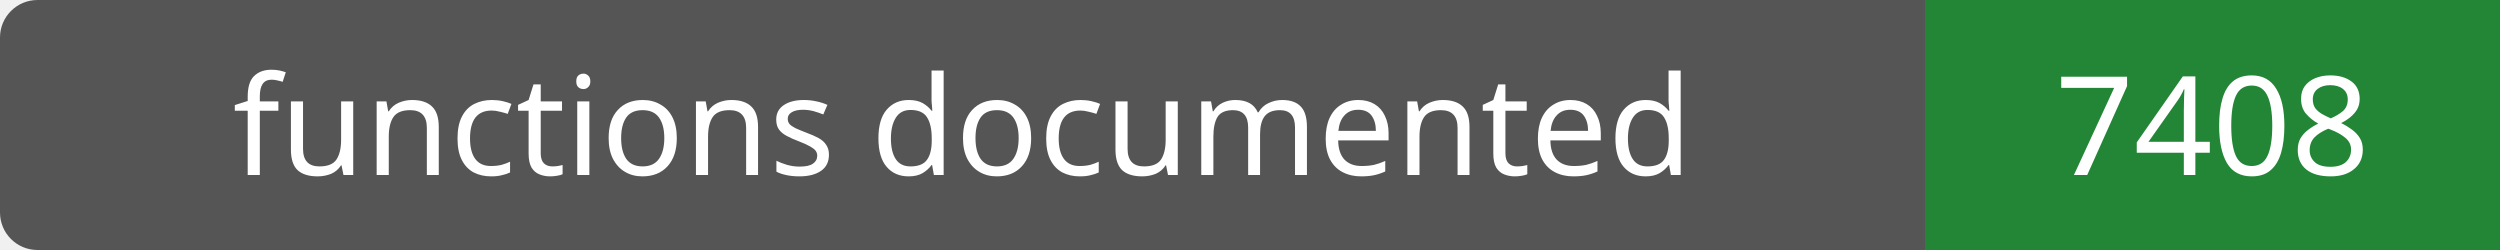
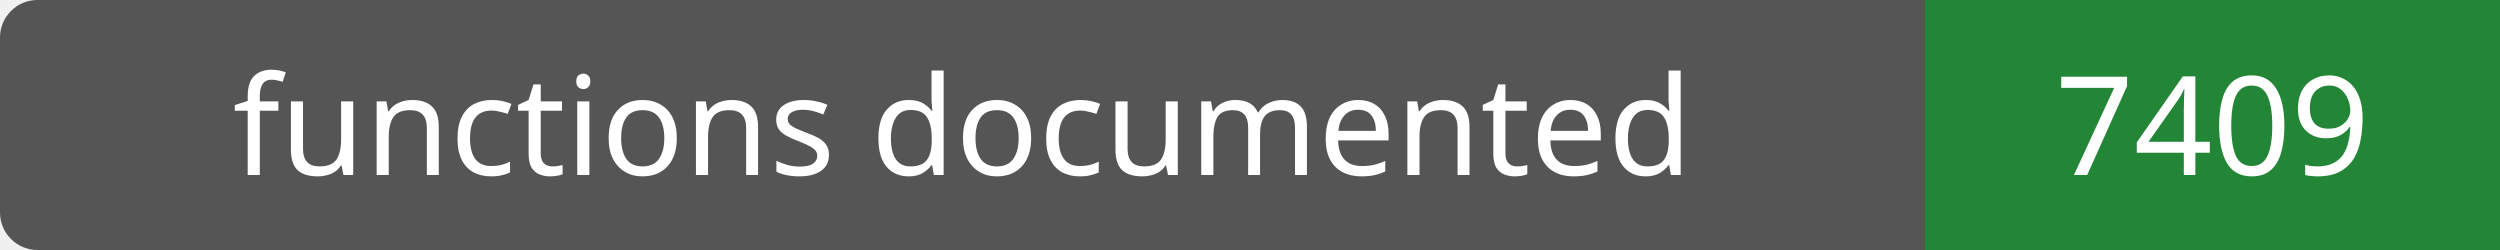
- <svg xmlns="http://www.w3.org/2000/svg" width="200" height="20" role="img" aria-label="functions documented: 7408">
+ <svg xmlns="http://www.w3.org/2000/svg" width="200" height="20" role="img" aria-label="functions documented: 7409">
  <rect width="200" height="20" rx="3" fill="#555" />
  <path fill="#238636" d="M154 0h46v20H154z" />
  <g fill="#fff" text-anchor="middle" font-family="Verdana,sans-serif" font-size="11">
    <text x="77.0" y="14">functions documented</text>
-     <text x="177.0" y="14">7408</text>
+     <text x="177.0" y="14">7409</text>
  </g>
</svg>
